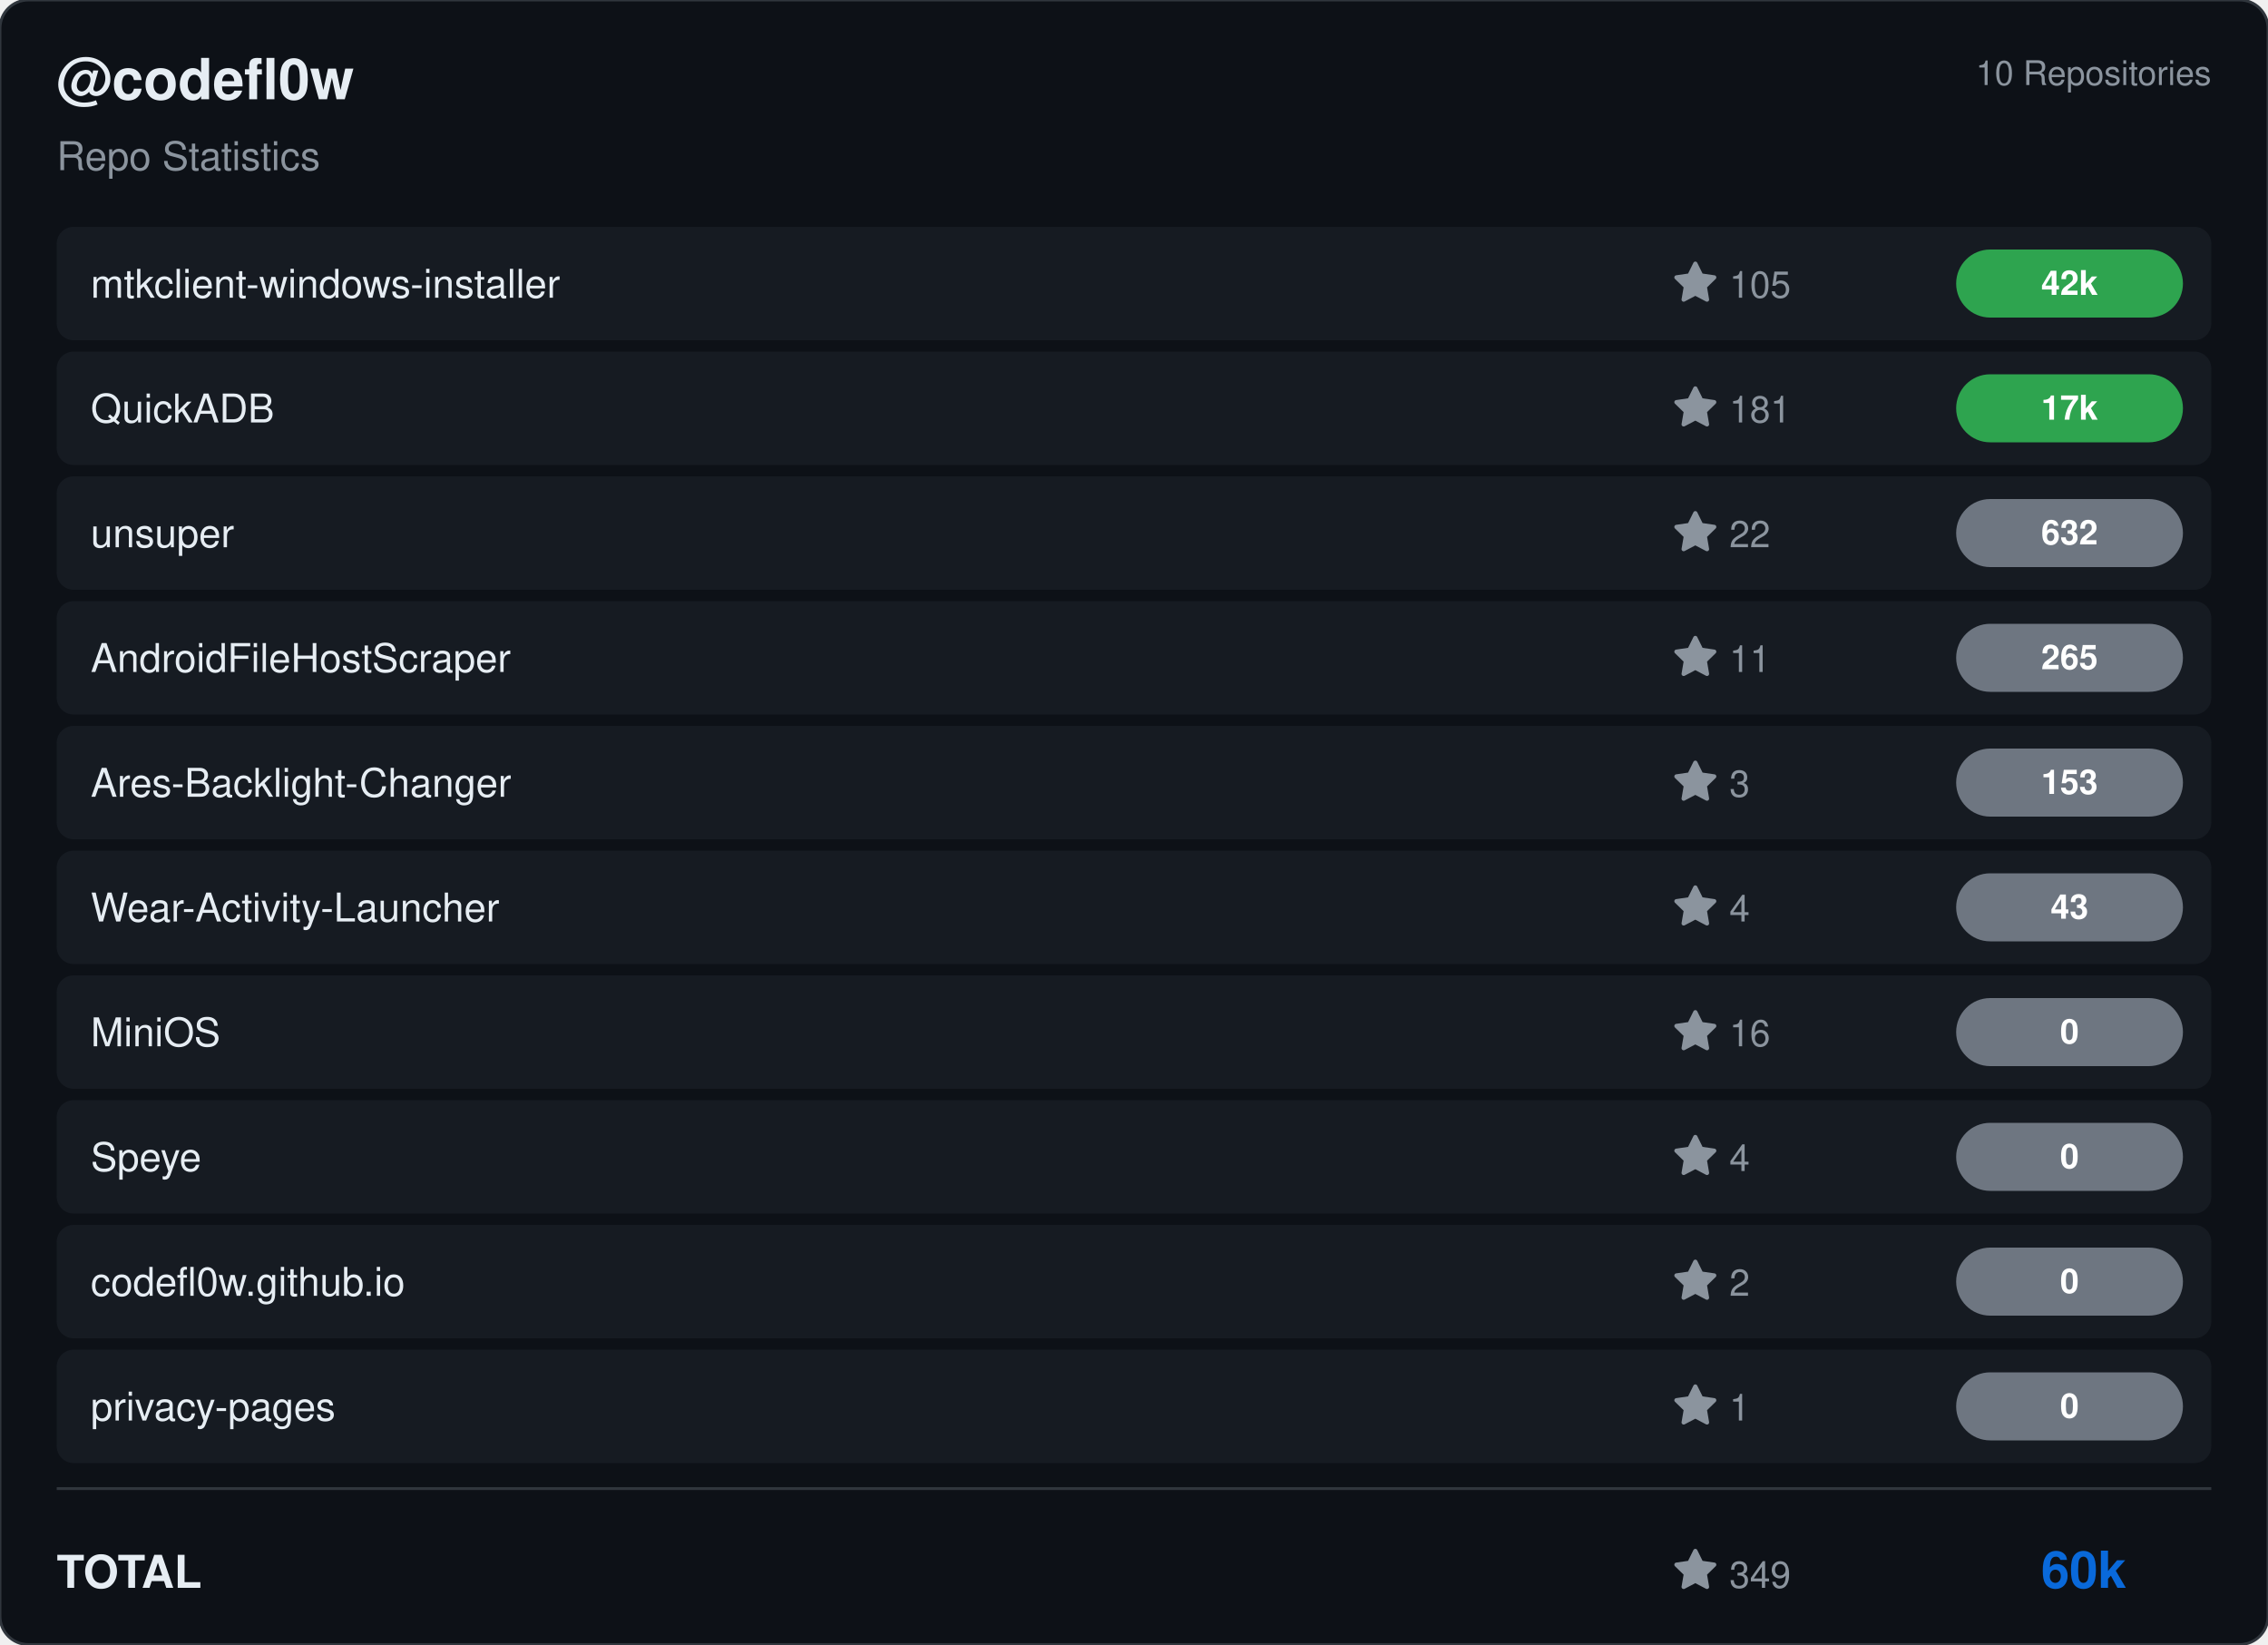
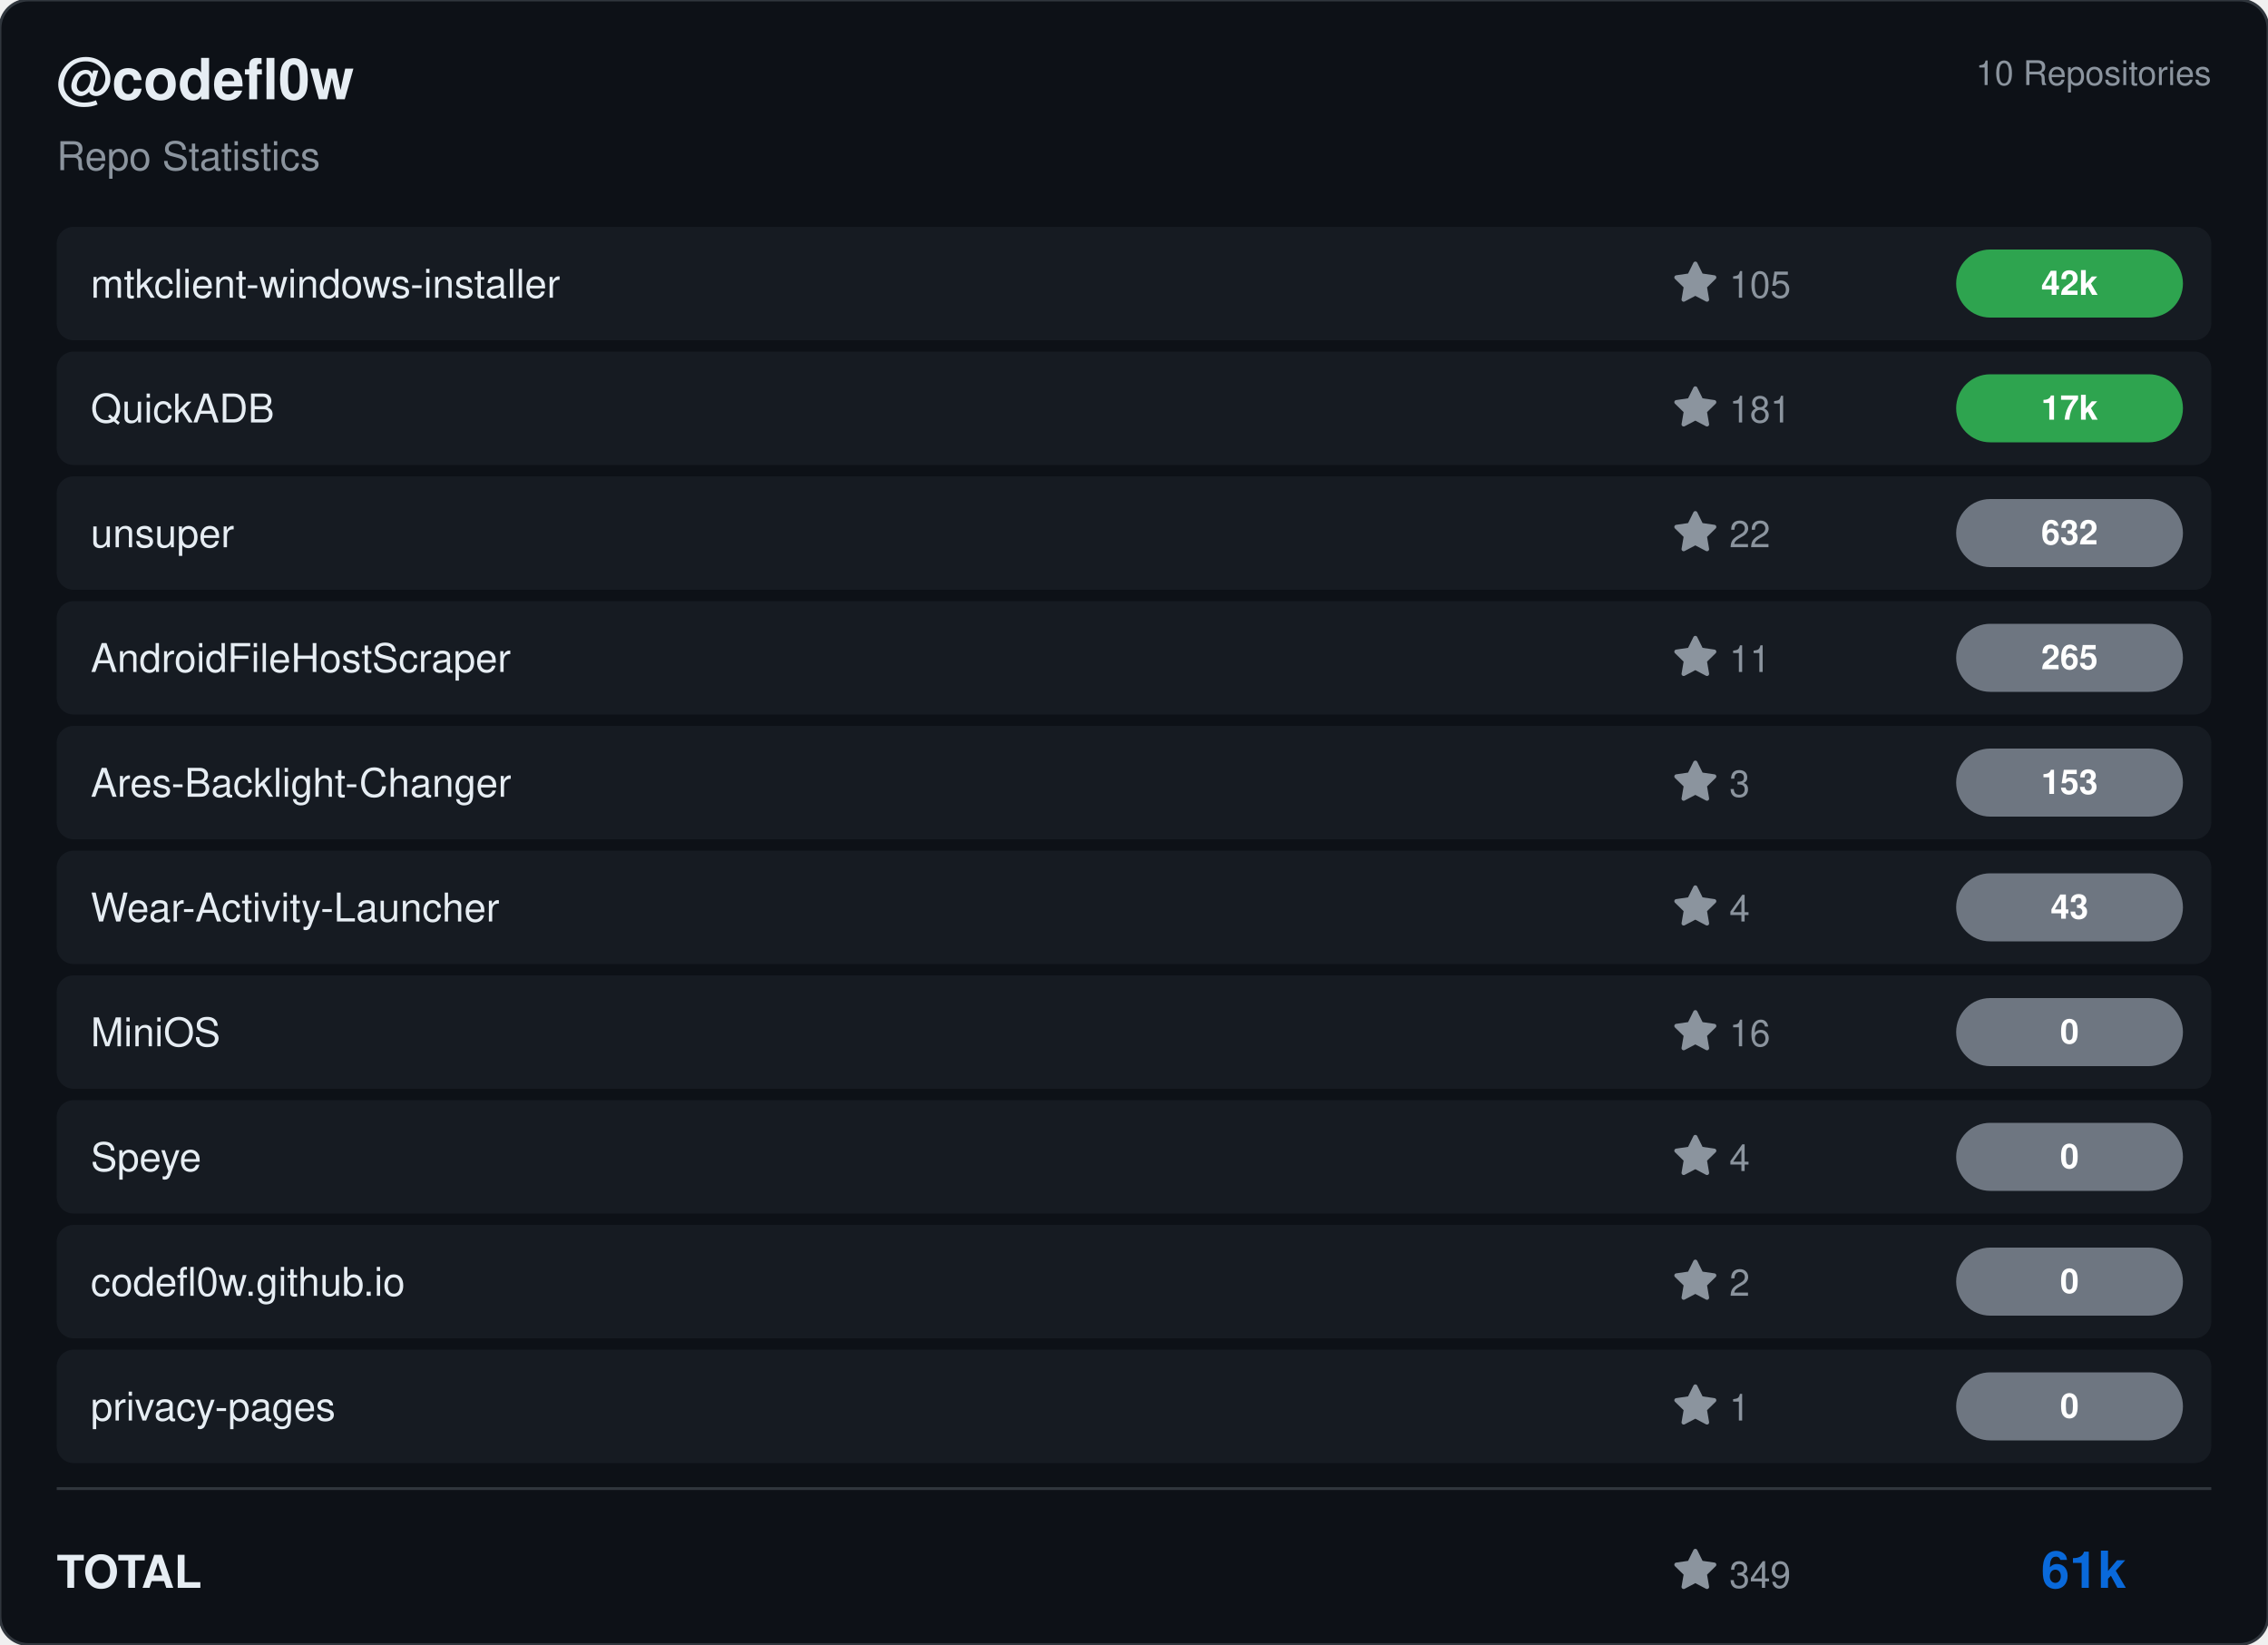
<svg xmlns="http://www.w3.org/2000/svg" viewBox="0 0 800 580" width="800" height="580">
  <rect width="800" height="580" rx="10" fill="#0d1117" stroke="#30363d" stroke-width="1" />
  <g transform="translate(20, 35)">
    <text fill="#e6edf3" font-size="20" font-family="Segoe UI, Helvetica, Arial, sans-serif" font-weight="600">@codefl0w</text>
    <text y="25" fill="#8b949e" font-size="14" font-family="Segoe UI, Helvetica, Arial, sans-serif">Repo Statistics</text>
  </g>
  <text x="780" y="30" fill="#8b949e" font-size="12" font-family="Segoe UI, Helvetica, Arial, sans-serif" text-anchor="end">10 Repositories</text>
  <rect x="20" y="80" width="760" height="40" rx="6" fill="#161b22" />
  <text x="32" y="105" fill="#e6edf3" font-size="14" font-family="Segoe UI, Helvetica, Arial, sans-serif" font-weight="500">mtkclient-windows-installer</text>
  <g transform="translate(590, 92)">
    <path d="M8 .25a.75.75 0 0 1 .673.418l1.882 3.815 4.21.612a.75.75 0 0 1 .416 1.279l-3.046 2.97.719 4.192a.751.751 0 0 1-1.088.791L8 12.347l-3.766 1.98a.75.75 0 0 1-1.088-.79l.72-4.194L.818 6.374a.75.75 0 0 1 .416-1.28l4.21-.611L7.327.668A.75.75 0 0 1 8 .25Z" fill="#8b949e" />
    <text x="20" y="13" fill="#8b949e" font-size="13" font-family="Segoe UI, Helvetica, Arial, sans-serif">105</text>
  </g>
  <rect x="690" y="88.0" width="80" height="24" rx="12" fill="#2ea44f" />
  <text x="730.0" y="104.0" fill="#ffffff" font-size="12" font-weight="bold" font-family="Segoe UI, Helvetica, Arial, sans-serif" text-anchor="middle">42k</text>
  <rect x="20" y="124" width="760" height="40" rx="6" fill="#161b22" />
  <text x="32" y="149" fill="#e6edf3" font-size="14" font-family="Segoe UI, Helvetica, Arial, sans-serif" font-weight="500">QuickADB</text>
  <g transform="translate(590, 136)">
    <path d="M8 .25a.75.75 0 0 1 .673.418l1.882 3.815 4.21.612a.75.75 0 0 1 .416 1.279l-3.046 2.97.719 4.192a.751.751 0 0 1-1.088.791L8 12.347l-3.766 1.98a.75.75 0 0 1-1.088-.79l.72-4.194L.818 6.374a.75.75 0 0 1 .416-1.28l4.21-.611L7.327.668A.75.75 0 0 1 8 .25Z" fill="#8b949e" />
    <text x="20" y="13" fill="#8b949e" font-size="13" font-family="Segoe UI, Helvetica, Arial, sans-serif">181</text>
  </g>
  <rect x="690" y="132.0" width="80" height="24" rx="12" fill="#2ea44f" />
  <text x="730.0" y="148.0" fill="#ffffff" font-size="12" font-weight="bold" font-family="Segoe UI, Helvetica, Arial, sans-serif" text-anchor="middle">17k</text>
  <rect x="20" y="168" width="760" height="40" rx="6" fill="#161b22" />
  <text x="32" y="193" fill="#e6edf3" font-size="14" font-family="Segoe UI, Helvetica, Arial, sans-serif" font-weight="500">unsuper</text>
  <g transform="translate(590, 180)">
    <path d="M8 .25a.75.75 0 0 1 .673.418l1.882 3.815 4.21.612a.75.75 0 0 1 .416 1.279l-3.046 2.97.719 4.192a.751.751 0 0 1-1.088.791L8 12.347l-3.766 1.98a.75.75 0 0 1-1.088-.79l.72-4.194L.818 6.374a.75.75 0 0 1 .416-1.28l4.21-.611L7.327.668A.75.75 0 0 1 8 .25Z" fill="#8b949e" />
    <text x="20" y="13" fill="#8b949e" font-size="13" font-family="Segoe UI, Helvetica, Arial, sans-serif">22</text>
  </g>
  <rect x="690" y="176.0" width="80" height="24" rx="12" fill="#6e7681" />
  <text x="730.0" y="192.0" fill="#ffffff" font-size="12" font-weight="bold" font-family="Segoe UI, Helvetica, Arial, sans-serif" text-anchor="middle">632</text>
  <rect x="20" y="212" width="760" height="40" rx="6" fill="#161b22" />
  <text x="32" y="237" fill="#e6edf3" font-size="14" font-family="Segoe UI, Helvetica, Arial, sans-serif" font-weight="500">AndroidFileHostScraper</text>
  <g transform="translate(590, 224)">
    <path d="M8 .25a.75.75 0 0 1 .673.418l1.882 3.815 4.21.612a.75.75 0 0 1 .416 1.279l-3.046 2.97.719 4.192a.751.751 0 0 1-1.088.791L8 12.347l-3.766 1.98a.75.75 0 0 1-1.088-.79l.72-4.194L.818 6.374a.75.75 0 0 1 .416-1.28l4.21-.611L7.327.668A.75.75 0 0 1 8 .25Z" fill="#8b949e" />
    <text x="20" y="13" fill="#8b949e" font-size="13" font-family="Segoe UI, Helvetica, Arial, sans-serif">11</text>
  </g>
  <rect x="690" y="220.0" width="80" height="24" rx="12" fill="#6e7681" />
  <text x="730.0" y="236.0" fill="#ffffff" font-size="12" font-weight="bold" font-family="Segoe UI, Helvetica, Arial, sans-serif" text-anchor="middle">265</text>
  <rect x="20" y="256" width="760" height="40" rx="6" fill="#161b22" />
  <text x="32" y="281" fill="#e6edf3" font-size="14" font-family="Segoe UI, Helvetica, Arial, sans-serif" font-weight="500">Ares-Backlight-Changer</text>
  <g transform="translate(590, 268)">
    <path d="M8 .25a.75.75 0 0 1 .673.418l1.882 3.815 4.21.612a.75.75 0 0 1 .416 1.279l-3.046 2.97.719 4.192a.751.751 0 0 1-1.088.791L8 12.347l-3.766 1.98a.75.75 0 0 1-1.088-.79l.72-4.194L.818 6.374a.75.75 0 0 1 .416-1.28l4.21-.611L7.327.668A.75.75 0 0 1 8 .25Z" fill="#8b949e" />
    <text x="20" y="13" fill="#8b949e" font-size="13" font-family="Segoe UI, Helvetica, Arial, sans-serif">3</text>
  </g>
  <rect x="690" y="264.0" width="80" height="24" rx="12" fill="#6e7681" />
  <text x="730.0" y="280.0" fill="#ffffff" font-size="12" font-weight="bold" font-family="Segoe UI, Helvetica, Arial, sans-serif" text-anchor="middle">153</text>
  <rect x="20" y="300" width="760" height="40" rx="6" fill="#161b22" />
  <text x="32" y="325" fill="#e6edf3" font-size="14" font-family="Segoe UI, Helvetica, Arial, sans-serif" font-weight="500">Wear-Activity-Launcher</text>
  <g transform="translate(590, 312)">
    <path d="M8 .25a.75.75 0 0 1 .673.418l1.882 3.815 4.21.612a.75.75 0 0 1 .416 1.279l-3.046 2.97.719 4.192a.751.751 0 0 1-1.088.791L8 12.347l-3.766 1.98a.75.75 0 0 1-1.088-.79l.72-4.194L.818 6.374a.75.75 0 0 1 .416-1.28l4.21-.611L7.327.668A.75.75 0 0 1 8 .25Z" fill="#8b949e" />
    <text x="20" y="13" fill="#8b949e" font-size="13" font-family="Segoe UI, Helvetica, Arial, sans-serif">4</text>
  </g>
  <rect x="690" y="308.0" width="80" height="24" rx="12" fill="#6e7681" />
  <text x="730.0" y="324.0" fill="#ffffff" font-size="12" font-weight="bold" font-family="Segoe UI, Helvetica, Arial, sans-serif" text-anchor="middle">43</text>
  <rect x="20" y="344" width="760" height="40" rx="6" fill="#161b22" />
  <text x="32" y="369" fill="#e6edf3" font-size="14" font-family="Segoe UI, Helvetica, Arial, sans-serif" font-weight="500">MiniOS</text>
  <g transform="translate(590, 356)">
    <path d="M8 .25a.75.75 0 0 1 .673.418l1.882 3.815 4.21.612a.75.75 0 0 1 .416 1.279l-3.046 2.97.719 4.192a.751.751 0 0 1-1.088.791L8 12.347l-3.766 1.98a.75.75 0 0 1-1.088-.79l.72-4.194L.818 6.374a.75.75 0 0 1 .416-1.28l4.21-.611L7.327.668A.75.75 0 0 1 8 .25Z" fill="#8b949e" />
    <text x="20" y="13" fill="#8b949e" font-size="13" font-family="Segoe UI, Helvetica, Arial, sans-serif">16</text>
  </g>
  <rect x="690" y="352.0" width="80" height="24" rx="12" fill="#6e7681" />
  <text x="730.0" y="368.0" fill="#ffffff" font-size="12" font-weight="bold" font-family="Segoe UI, Helvetica, Arial, sans-serif" text-anchor="middle">0</text>
  <rect x="20" y="388" width="760" height="40" rx="6" fill="#161b22" />
  <text x="32" y="413" fill="#e6edf3" font-size="14" font-family="Segoe UI, Helvetica, Arial, sans-serif" font-weight="500">Speye</text>
  <g transform="translate(590, 400)">
    <path d="M8 .25a.75.75 0 0 1 .673.418l1.882 3.815 4.21.612a.75.75 0 0 1 .416 1.279l-3.046 2.97.719 4.192a.751.751 0 0 1-1.088.791L8 12.347l-3.766 1.98a.75.75 0 0 1-1.088-.79l.72-4.194L.818 6.374a.75.75 0 0 1 .416-1.28l4.21-.611L7.327.668A.75.75 0 0 1 8 .25Z" fill="#8b949e" />
    <text x="20" y="13" fill="#8b949e" font-size="13" font-family="Segoe UI, Helvetica, Arial, sans-serif">4</text>
  </g>
  <rect x="690" y="396.0" width="80" height="24" rx="12" fill="#6e7681" />
  <text x="730.0" y="412.0" fill="#ffffff" font-size="12" font-weight="bold" font-family="Segoe UI, Helvetica, Arial, sans-serif" text-anchor="middle">0</text>
  <rect x="20" y="432" width="760" height="40" rx="6" fill="#161b22" />
  <text x="32" y="457" fill="#e6edf3" font-size="14" font-family="Segoe UI, Helvetica, Arial, sans-serif" font-weight="500">codefl0w.github.io</text>
  <g transform="translate(590, 444)">
    <path d="M8 .25a.75.75 0 0 1 .673.418l1.882 3.815 4.21.612a.75.75 0 0 1 .416 1.279l-3.046 2.97.719 4.192a.751.751 0 0 1-1.088.791L8 12.347l-3.766 1.98a.75.75 0 0 1-1.088-.79l.72-4.194L.818 6.374a.75.75 0 0 1 .416-1.28l4.21-.611L7.327.668A.75.75 0 0 1 8 .25Z" fill="#8b949e" />
    <text x="20" y="13" fill="#8b949e" font-size="13" font-family="Segoe UI, Helvetica, Arial, sans-serif">2</text>
  </g>
  <rect x="690" y="440.0" width="80" height="24" rx="12" fill="#6e7681" />
  <text x="730.0" y="456.0" fill="#ffffff" font-size="12" font-weight="bold" font-family="Segoe UI, Helvetica, Arial, sans-serif" text-anchor="middle">0</text>
  <rect x="20" y="476" width="760" height="40" rx="6" fill="#161b22" />
  <text x="32" y="501" fill="#e6edf3" font-size="14" font-family="Segoe UI, Helvetica, Arial, sans-serif" font-weight="500">privacy-pages</text>
  <g transform="translate(590, 488)">
    <path d="M8 .25a.75.75 0 0 1 .673.418l1.882 3.815 4.21.612a.75.75 0 0 1 .416 1.279l-3.046 2.97.719 4.192a.751.751 0 0 1-1.088.791L8 12.347l-3.766 1.98a.75.75 0 0 1-1.088-.79l.72-4.194L.818 6.374a.75.75 0 0 1 .416-1.28l4.21-.611L7.327.668A.75.75 0 0 1 8 .25Z" fill="#8b949e" />
    <text x="20" y="13" fill="#8b949e" font-size="13" font-family="Segoe UI, Helvetica, Arial, sans-serif">1</text>
  </g>
  <rect x="690" y="484.0" width="80" height="24" rx="12" fill="#6e7681" />
  <text x="730.0" y="500.0" fill="#ffffff" font-size="12" font-weight="bold" font-family="Segoe UI, Helvetica, Arial, sans-serif" text-anchor="middle">0</text>
  <line x1="20" y1="525" x2="780" y2="525" stroke="#30363d" />
  <text x="20" y="560" fill="#e6edf3" font-size="16" font-family="Segoe UI, Helvetica, Arial, sans-serif" font-weight="600">TOTAL</text>
  <g transform="translate(590, 546)">
    <path d="M8 .25a.75.75 0 0 1 .673.418l1.882 3.815 4.21.612a.75.75 0 0 1 .416 1.279l-3.046 2.97.719 4.192a.751.751 0 0 1-1.088.791L8 12.347l-3.766 1.98a.75.75 0 0 1-1.088-.79l.72-4.194L.818 6.374a.75.75 0 0 1 .416-1.28l4.21-.611L7.327.668A.75.75 0 0 1 8 .25Z" fill="#8b949e" />
    <text x="20" y="14" fill="#8b949e" font-size="13" font-family="Segoe UI, Helvetica, Arial, sans-serif">349</text>
  </g>
-   <text x="750" y="560" fill="#0969da" font-size="18" font-family="Segoe UI, Helvetica, Arial, sans-serif" font-weight="bold" text-anchor="end">60k</text>
+   <text x="750" y="560" fill="#0969da" font-size="18" font-family="Segoe UI, Helvetica, Arial, sans-serif" font-weight="bold" text-anchor="end">61k</text>
</svg>
